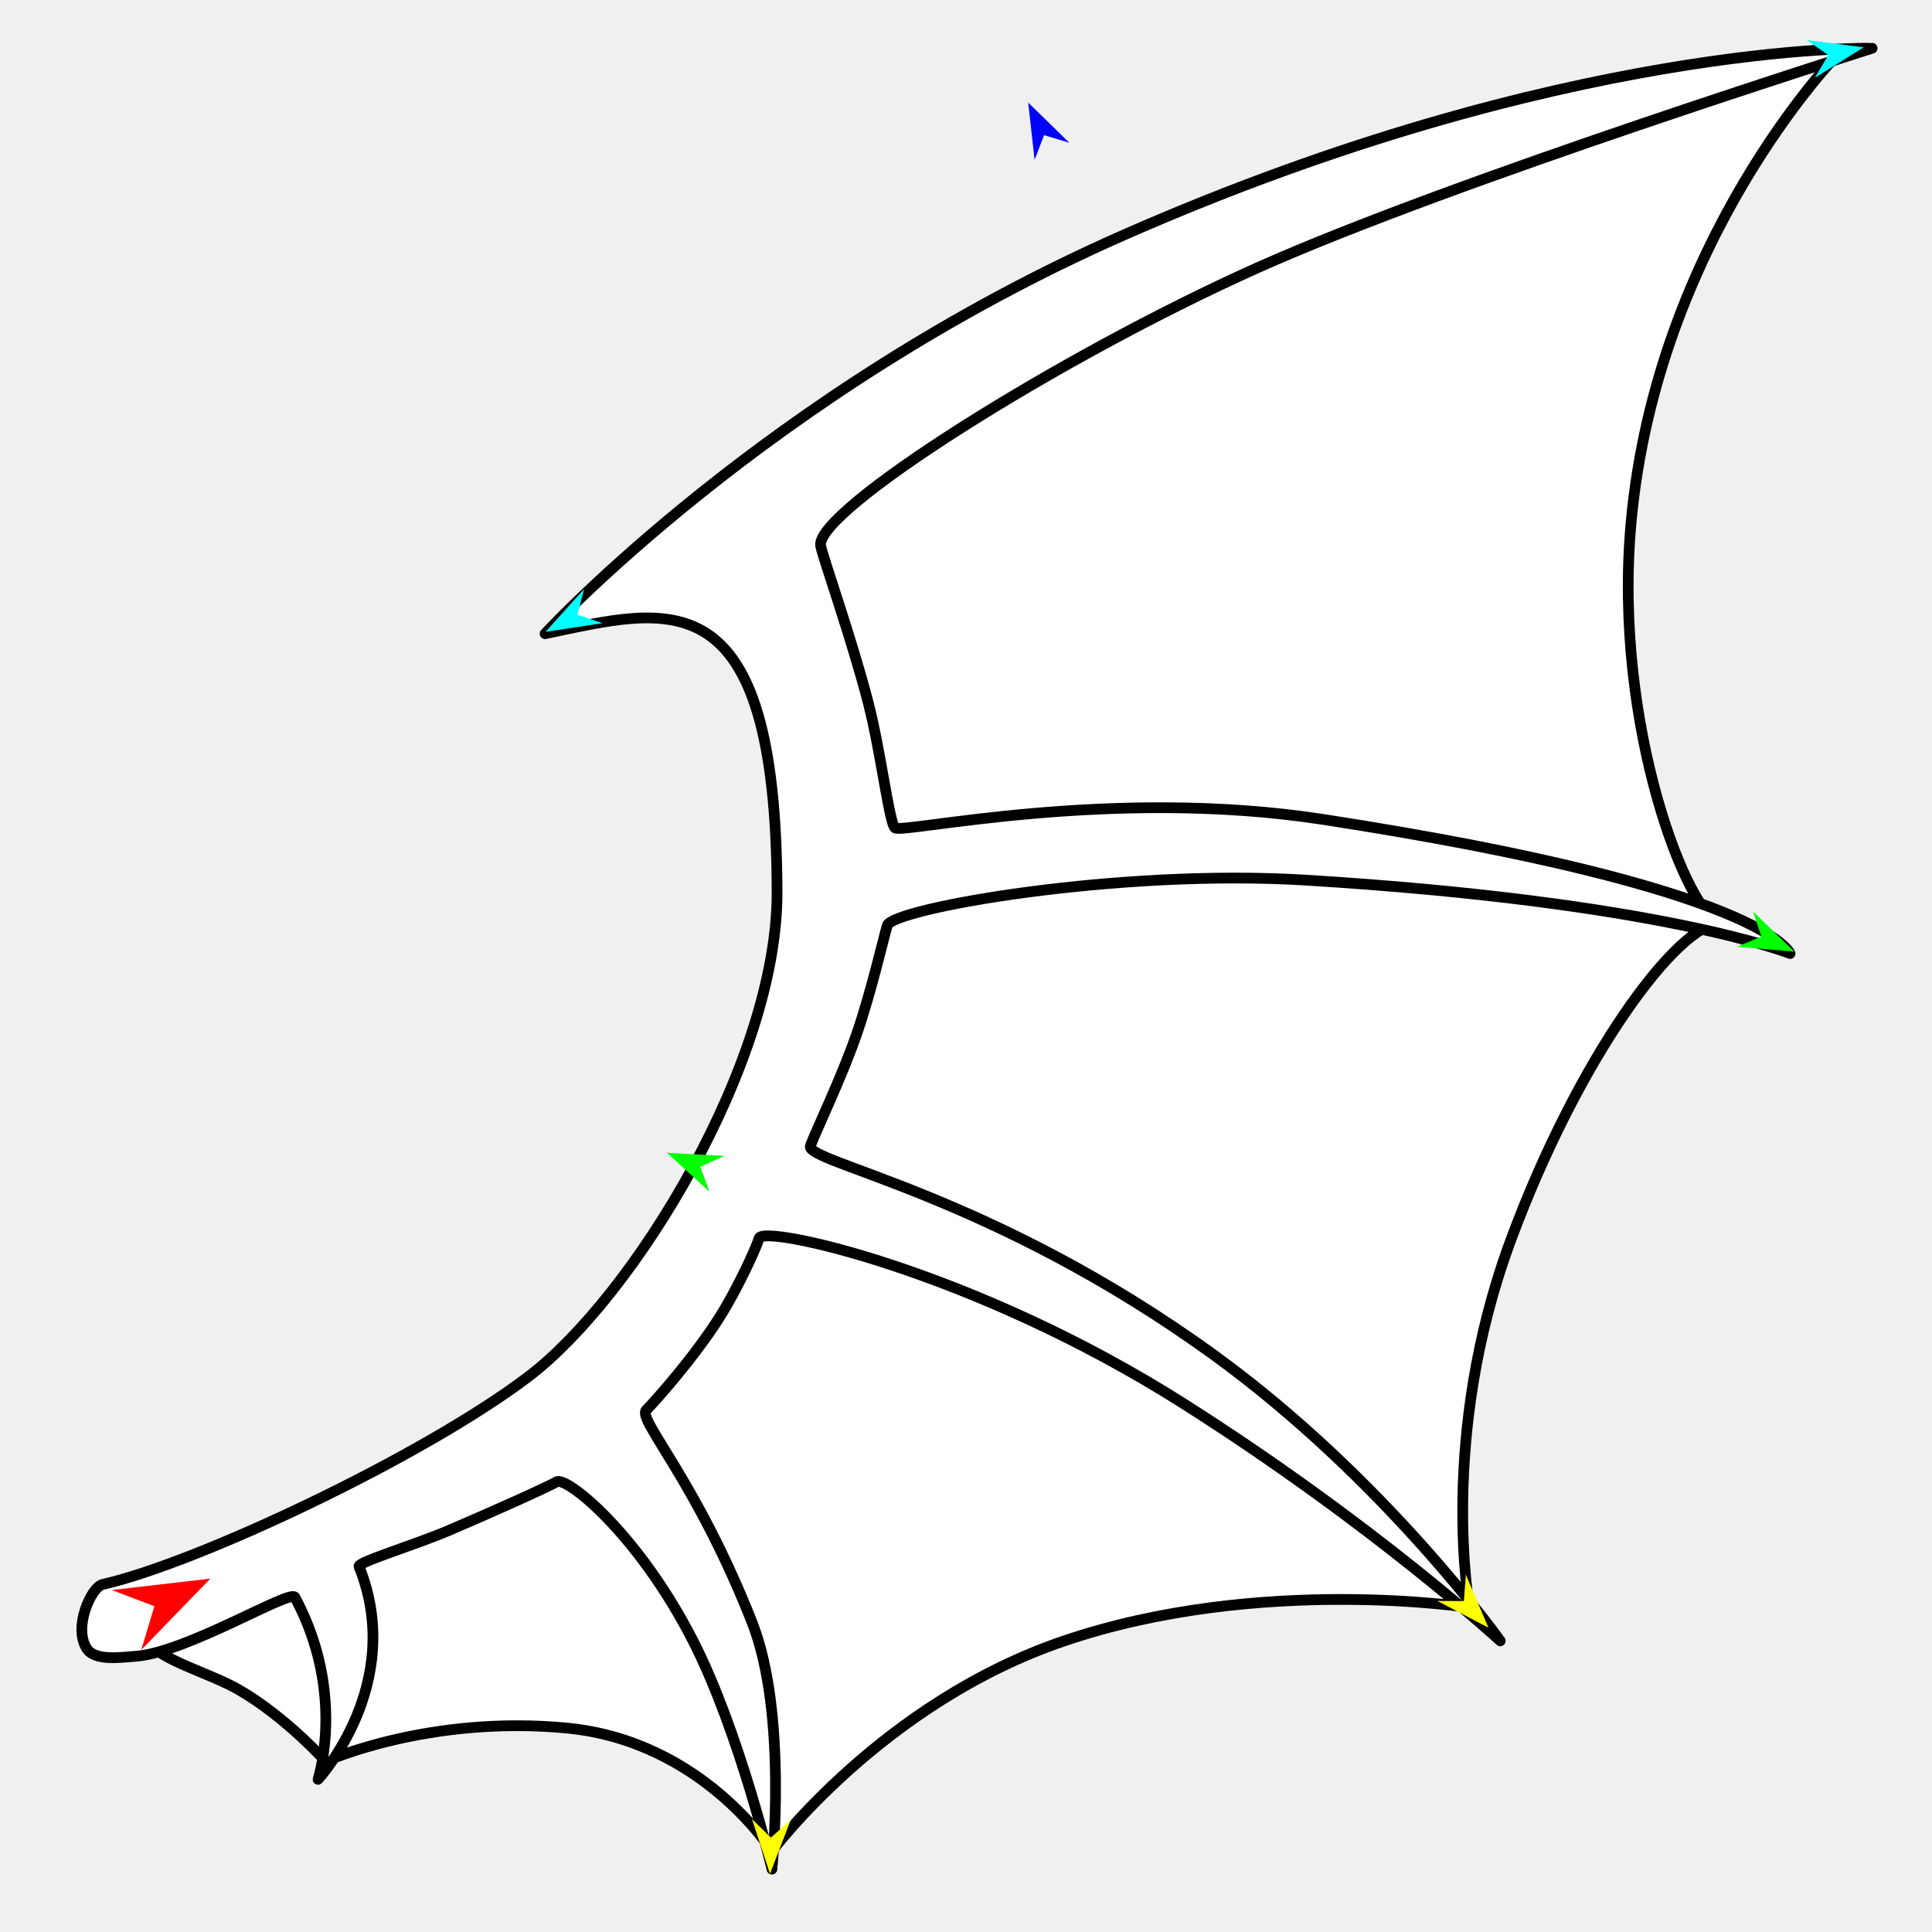
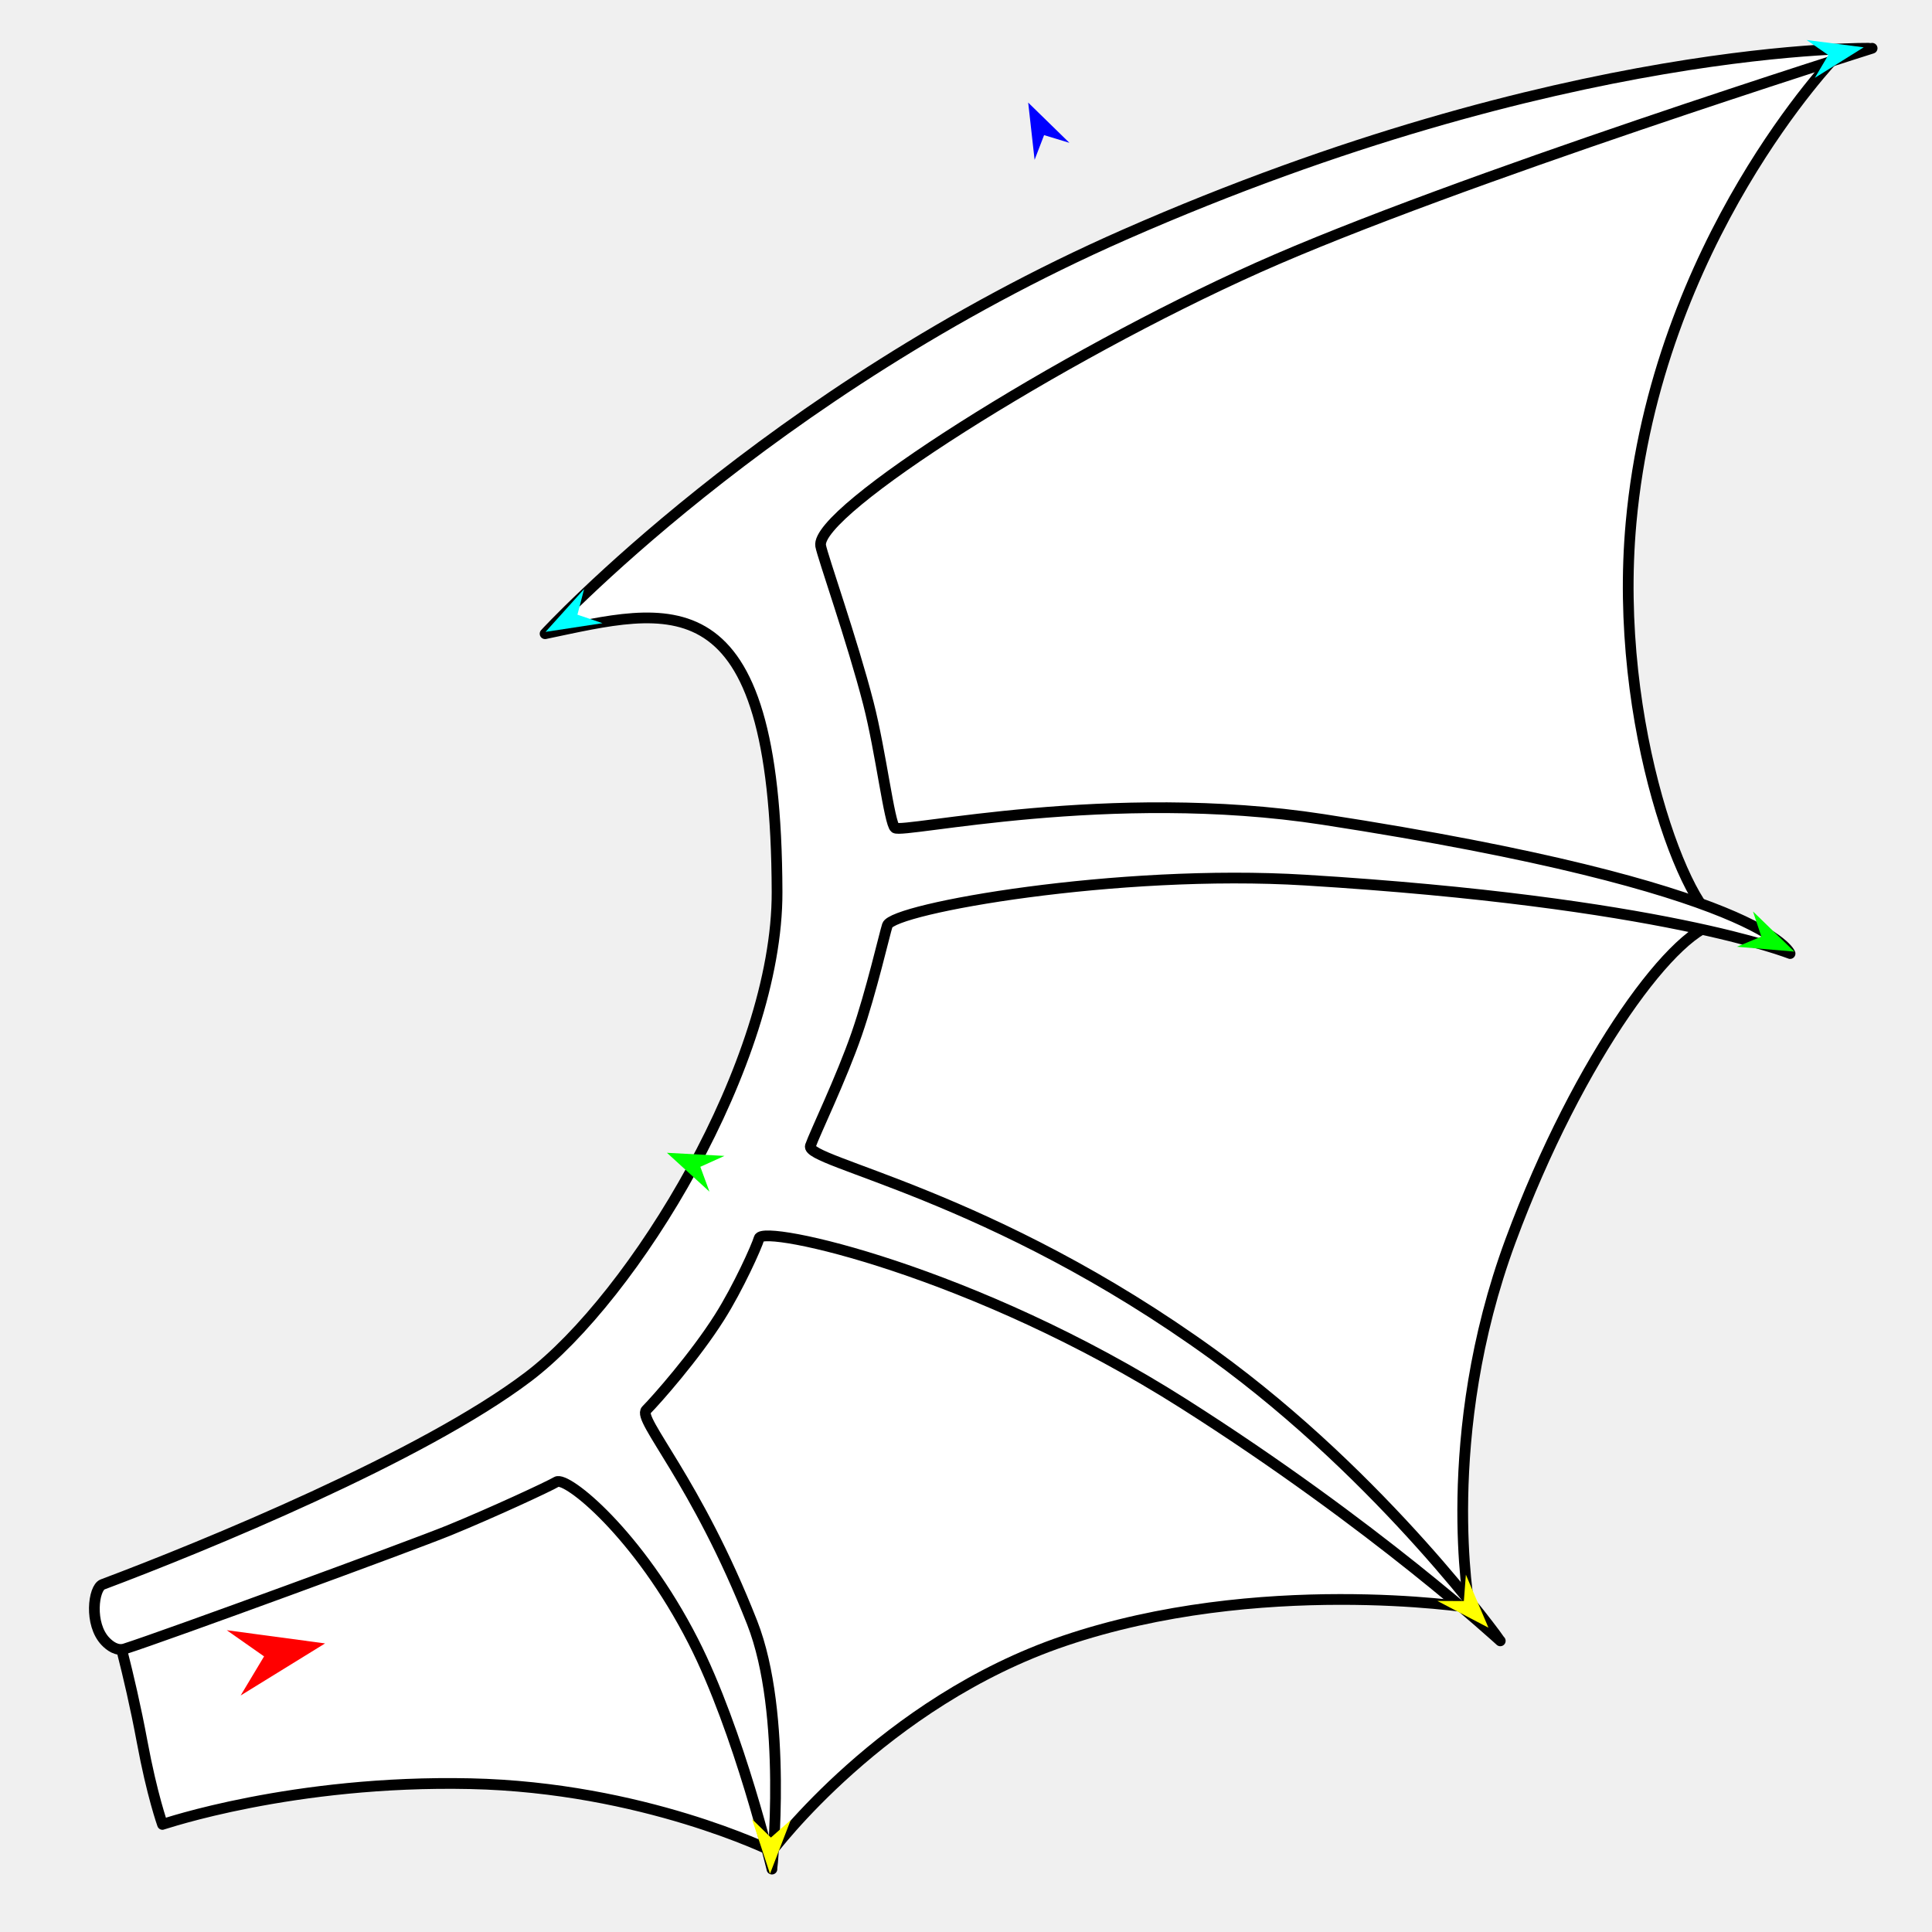
<svg xmlns="http://www.w3.org/2000/svg" version="1.1" id="Frame_0" width="720px" height="720px">
  <g id="wing_bat">
    <g id="wing_bat">
-       <path fill="#ffffff" fill-rule="evenodd" stroke="#000000" stroke-width="4" stroke-linejoin="round" d="M 54.055 610.862 C 51.467 607.151 45.877 600.033 45.876 600.032 C 45.892 600.025 167.667 565.800 207.395 531.219 C 249.196 494.835 289.077 426.453 302.013 372.567 C 313.412 325.089 272.343 254.583 292.456 210.091 C 317.614 154.441 401.343 116.184 455.887 88.712 C 519.733 56.556 684.286 20.862 684.309 20.855 C 684.301 20.873 617.396 89.778 607.850 194.800 C 600.938 270.835 629.492 342.257 641.301 343.894 C 625.284 344.162 588.425 393.475 562.930 462.406 C 535.928 535.409 547.640 599.063 547.638 599.077 C 547.623 599.078 469.147 586.920 396.632 611.501 C 329.021 634.419 287.688 689.864 287.677 689.872 C 287.670 689.867 261.924 648.820 211.218 643.996 C 159.608 639.086 121.388 656.420 121.379 656.421 C 121.376 656.418 106.582 639.837 88.884 629.660 C 77.612 623.178 59.637 618.867 54.055 610.862 Z" />
-       <path fill="#ffffff" fill-rule="evenodd" stroke="#000000" stroke-width="4" stroke-linejoin="round" d="M 38.230 590.475 C 73.601 582.483 157.539 542.894 196.882 513.060 C 236.145 483.287 289.768 395.906 289.589 332.426 C 289.253 213.589 249.021 226.617 203.137 236.164 C 203.146 236.157 286.254 145.843 419.053 87.469 C 583.111 15.354 697.661 17.995 697.689 17.988 C 697.666 17.996 541.412 67.213 468.705 99.757 C 394.349 133.039 303.599 190.510 305.837 203.401 C 306.518 207.325 317.627 238.754 323.637 262.158 C 328.279 280.236 331.433 306.972 333.553 308.532 C 336.524 310.718 413.665 293.134 493.062 305.374 C 658.511 330.881 667.088 355.359 667.105 355.364 C 667.087 355.361 619.519 336.133 486.395 327.985 C 416.496 323.706 332.739 338.575 330.686 344.850 C 329.680 347.924 324.692 369.650 319.288 385.270 C 313.472 402.084 303.648 422.308 302.013 427.044 C 299.901 433.166 369.393 444.854 452.245 504.873 C 516.042 551.088 559.096 611.490 559.107 611.501 C 559.095 611.492 512.583 568.494 441.075 523.096 C 363.019 473.541 284.379 456.282 282.899 461.450 C 281.986 464.637 275.099 479.899 268.196 490.835 C 258.922 505.526 244.624 521.669 240.846 525.485 C 237.391 528.975 259.444 551.651 280.294 604.675 C 293.693 638.752 287.677 696.552 287.678 696.562 C 287.675 696.553 275.518 645.299 258.352 611.638 C 237.978 571.688 211.117 550.004 207.395 552.245 C 204.583 553.939 183.267 563.549 167.359 570.320 C 154.266 575.893 133.160 582.184 133.804 583.785 C 151.423 627.619 118.514 663.103 118.512 663.111 C 118.511 663.104 129.106 630.941 109.910 595.254 C 108.248 592.164 69.563 615.833 50.655 617.236 C 45.128 617.646 35.460 619.081 32.392 614.466 C 27.119 606.536 34.066 591.416 38.230 590.475 Z" />
+       <path fill="#ffffff" fill-rule="evenodd" stroke="#000000" stroke-width="4" stroke-linejoin="round" d="M 41.730 601.414 C 41.746 601.407 166.675 566.650 207.396 531.219 C 249.203 494.843 289.077 426.453 302.014 372.567 C 313.412 325.089 272.343 254.583 292.456 210.091 C 317.614 154.441 401.343 116.184 455.888 88.712 C 519.733 56.556 684.286 20.862 684.309 20.855 C 684.301 20.873 617.396 89.778 607.850 194.800 C 600.938 270.835 629.492 342.257 641.301 343.894 C 625.284 344.162 588.425 393.475 562.930 462.406 C 535.929 535.409 547.640 599.063 547.638 599.077 C 547.623 599.078 469.147 586.920 396.632 611.501 C 329.021 634.419 287.688 689.864 287.677 689.872 C 287.666 689.869 239.584 666.124 175.283 664.728 C 109.150 663.292 60.577 679.916 60.565 679.917 C 60.564 679.914 56.672 669.091 52.949 649.010 C 48.188 623.331 41.731 601.419 41.730 601.414 Z" />
+       <path fill="#ffffff" fill-rule="evenodd" stroke="#000000" stroke-width="4" stroke-linejoin="round" d="M 38.230 590.475 C 75.786 576.375 157.539 542.894 196.882 513.060 C 236.145 483.287 289.768 395.906 289.589 332.426 C 289.253 213.589 249.021 226.617 203.137 236.164 C 203.146 236.157 286.254 145.843 419.053 87.469 C 583.111 15.354 697.661 17.995 697.689 17.988 C 697.666 17.996 541.412 67.213 468.705 99.757 C 394.349 133.039 303.599 190.510 305.837 203.401 C 306.518 207.325 317.628 238.754 323.637 262.158 C 328.279 280.236 331.433 306.972 333.553 308.532 C 336.524 310.718 413.665 293.134 493.062 305.374 C 658.511 330.881 667.088 355.359 667.105 355.364 C 667.087 355.361 619.519 336.133 486.395 327.985 C 416.496 323.706 332.739 338.575 330.686 344.850 C 329.680 347.924 324.692 369.650 319.288 385.270 C 313.472 402.084 303.648 422.308 302.014 427.044 C 299.901 433.166 369.393 444.854 452.245 504.873 C 516.042 551.088 559.096 611.490 559.107 611.501 C 559.095 611.492 512.583 568.494 441.075 523.096 C 363.019 473.541 284.379 456.282 282.899 461.450 C 281.986 464.637 275.099 479.899 268.196 490.835 C 258.922 505.526 244.624 521.669 240.847 525.485 C 237.391 528.975 259.444 551.651 280.294 604.675 C 293.693 638.752 287.677 696.552 287.678 696.562 C 287.675 696.553 275.518 645.299 258.352 611.638 C 237.978 571.688 211.117 550.004 207.396 552.245 C 204.583 553.939 183.362 563.778 167.359 570.320 C 153.885 575.828 61.410 609.725 46.508 614.472 C 43.585 615.403 40.905 613.374 39.303 611.702 C 33.139 605.266 34.790 591.767 38.230 590.475 Z" />
    </g>
    <g id="specs">
-       <path fill="#ff0000" fill-rule="evenodd" stroke="none" d="M 78.376 588.309 C 78.374 588.312 52.658 614.857 52.655 614.860 C 52.656 614.858 57.529 598.594 57.530 598.592 C 57.528 598.591 41.656 592.560 41.655 592.560 C 41.659 592.559 78.373 588.310 78.376 588.309 Z" />
+       <path fill="#ff0000" fill-rule="evenodd" stroke="none" d="M 121.149 612.455 C 121.146 612.457 89.686 631.854 89.683 631.856 C 89.684 631.854 98.411 617.290 98.412 617.289 C 98.411 617.288 84.513 607.535 84.511 607.534 C 84.515 607.534 121.145 612.455 121.149 612.455 Z" />
      <path fill="#0000ff" fill-rule="evenodd" stroke="none" d="M 383.175 38.227 C 383.177 38.228 398.539 53.226 398.540 53.227 C 398.539 53.227 389.103 50.360 389.102 50.359 C 389.102 50.360 385.562 59.566 385.562 59.567 C 385.562 59.564 383.176 38.229 383.175 38.227 Z" />
      <path fill="#00ffff" fill-rule="evenodd" stroke="none" d="M 203.309 235.481 C 203.311 235.479 217.679 219.528 217.681 219.526 C 217.681 219.527 215.194 229.072 215.194 229.073 C 215.195 229.073 224.535 232.239 224.536 232.240 C 224.534 232.240 203.312 235.481 203.309 235.481 Z" />
      <path fill="#ffff00" fill-rule="evenodd" stroke="none" d="M 286.953 698.306 C 286.952 698.304 280.238 677.912 280.238 677.910 C 280.239 677.910 287.289 684.807 287.290 684.808 C 287.291 684.807 294.677 678.272 294.678 678.271 C 294.677 678.273 286.953 698.304 286.953 698.306 Z" />
      <path fill="#ffff00" fill-rule="evenodd" stroke="none" d="M 554.695 606.590 C 554.694 606.588 546.290 586.832 546.289 586.830 C 546.289 586.831 545.538 596.665 545.538 596.666 C 545.537 596.666 535.674 596.626 535.673 596.626 C 535.675 596.627 554.693 606.589 554.695 606.590 Z" />
-       <path fill="#00ff00" fill-rule="evenodd" stroke="none" d="M 668.699 354.633 C 668.698 354.632 653.289 339.682 653.288 339.681 C 653.288 339.682 656.410 349.037 656.411 349.038 C 656.410 349.039 647.303 352.826 647.302 352.827 C 647.305 352.827 668.697 354.633 668.699 354.633 Z" />
+       <path fill="#00ff00" fill-rule="evenodd" stroke="none" d="M 668.699 354.633 C 668.698 354.631 653.289 339.682 653.287 339.680 C 653.288 339.681 656.410 349.037 656.410 349.038 C 656.410 349.038 647.303 352.826 647.302 352.826 C 647.304 352.827 668.697 354.633 668.699 354.633 Z" />
      <path fill="#00ffff" fill-rule="evenodd" stroke="none" d="M 694.549 17.636 C 694.547 17.638 676.339 29.012 676.337 29.013 C 676.337 29.012 681.358 20.522 681.358 20.521 C 681.357 20.521 673.252 14.902 673.251 14.902 C 673.253 14.902 694.547 17.636 694.549 17.636 Z" />
-       <path fill="#00ff00" fill-rule="evenodd" stroke="none" d="M 248.544 429.612 C 248.546 429.612 269.984 430.774 269.986 430.774 C 269.985 430.775 260.996 434.835 260.995 434.835 C 260.996 434.836 264.398 444.093 264.398 444.094 C 264.396 444.093 248.546 429.614 248.544 429.612 Z" />
+       <path fill="#00ff00" fill-rule="evenodd" stroke="none" d="M 248.544 429.612 C 248.546 429.612 269.983 430.774 269.986 430.774 C 269.985 430.775 260.996 434.835 260.995 434.835 C 260.996 434.836 264.398 444.093 264.398 444.094 C 264.396 444.093 248.546 429.613 248.544 429.612 Z" />
    </g>
  </g>
</svg>
